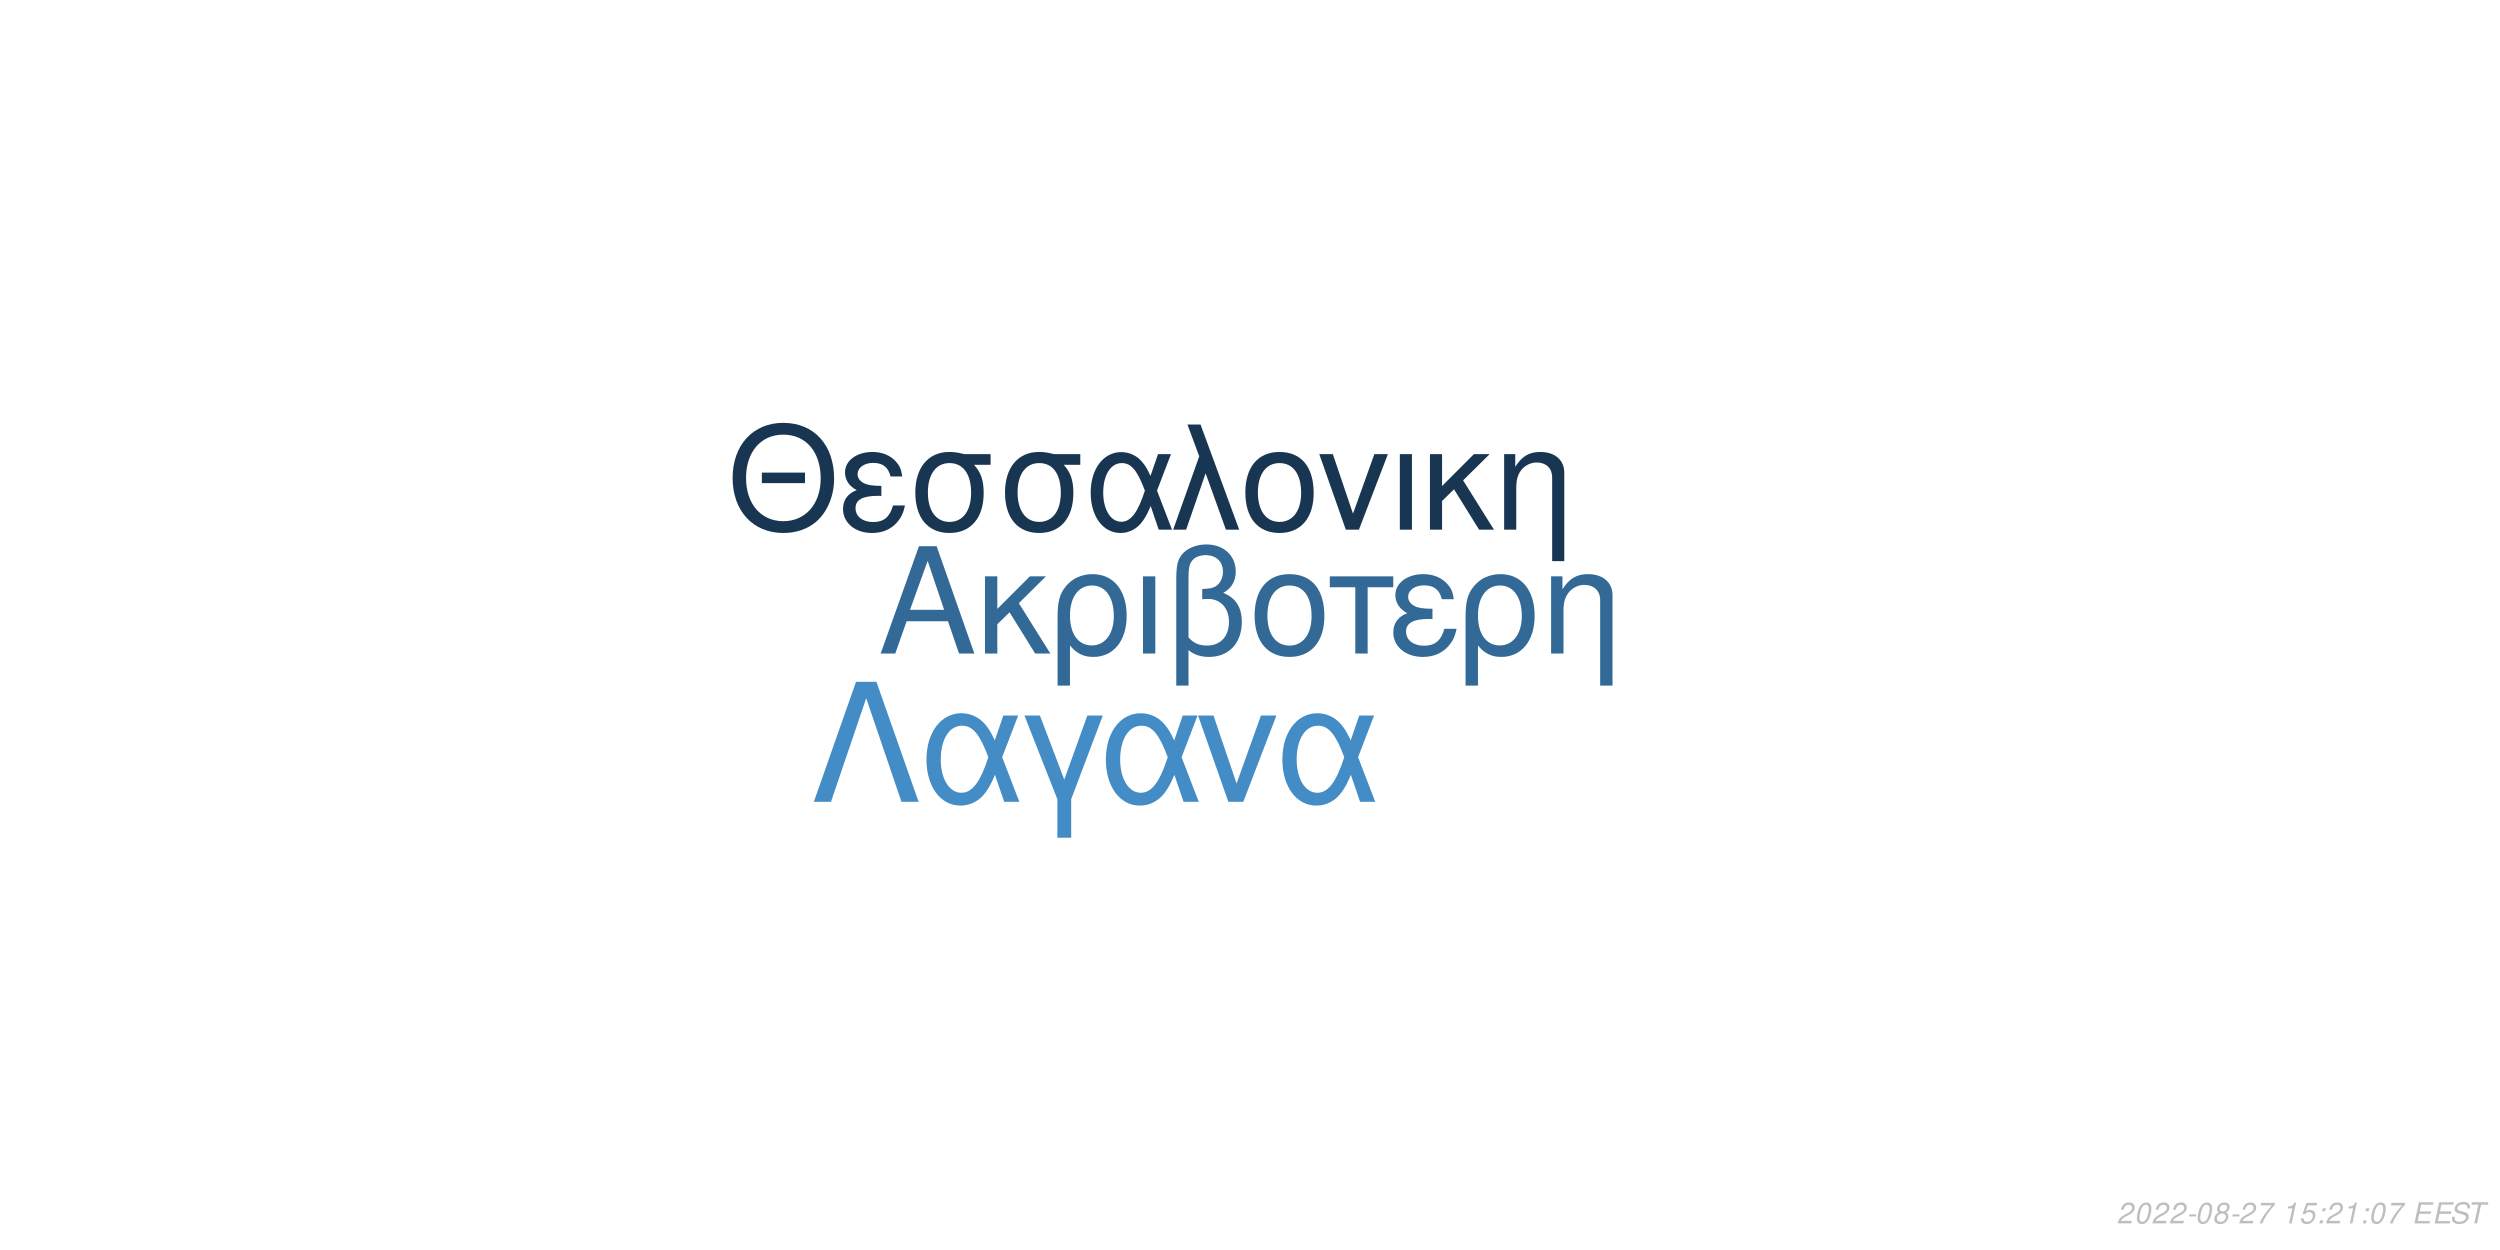
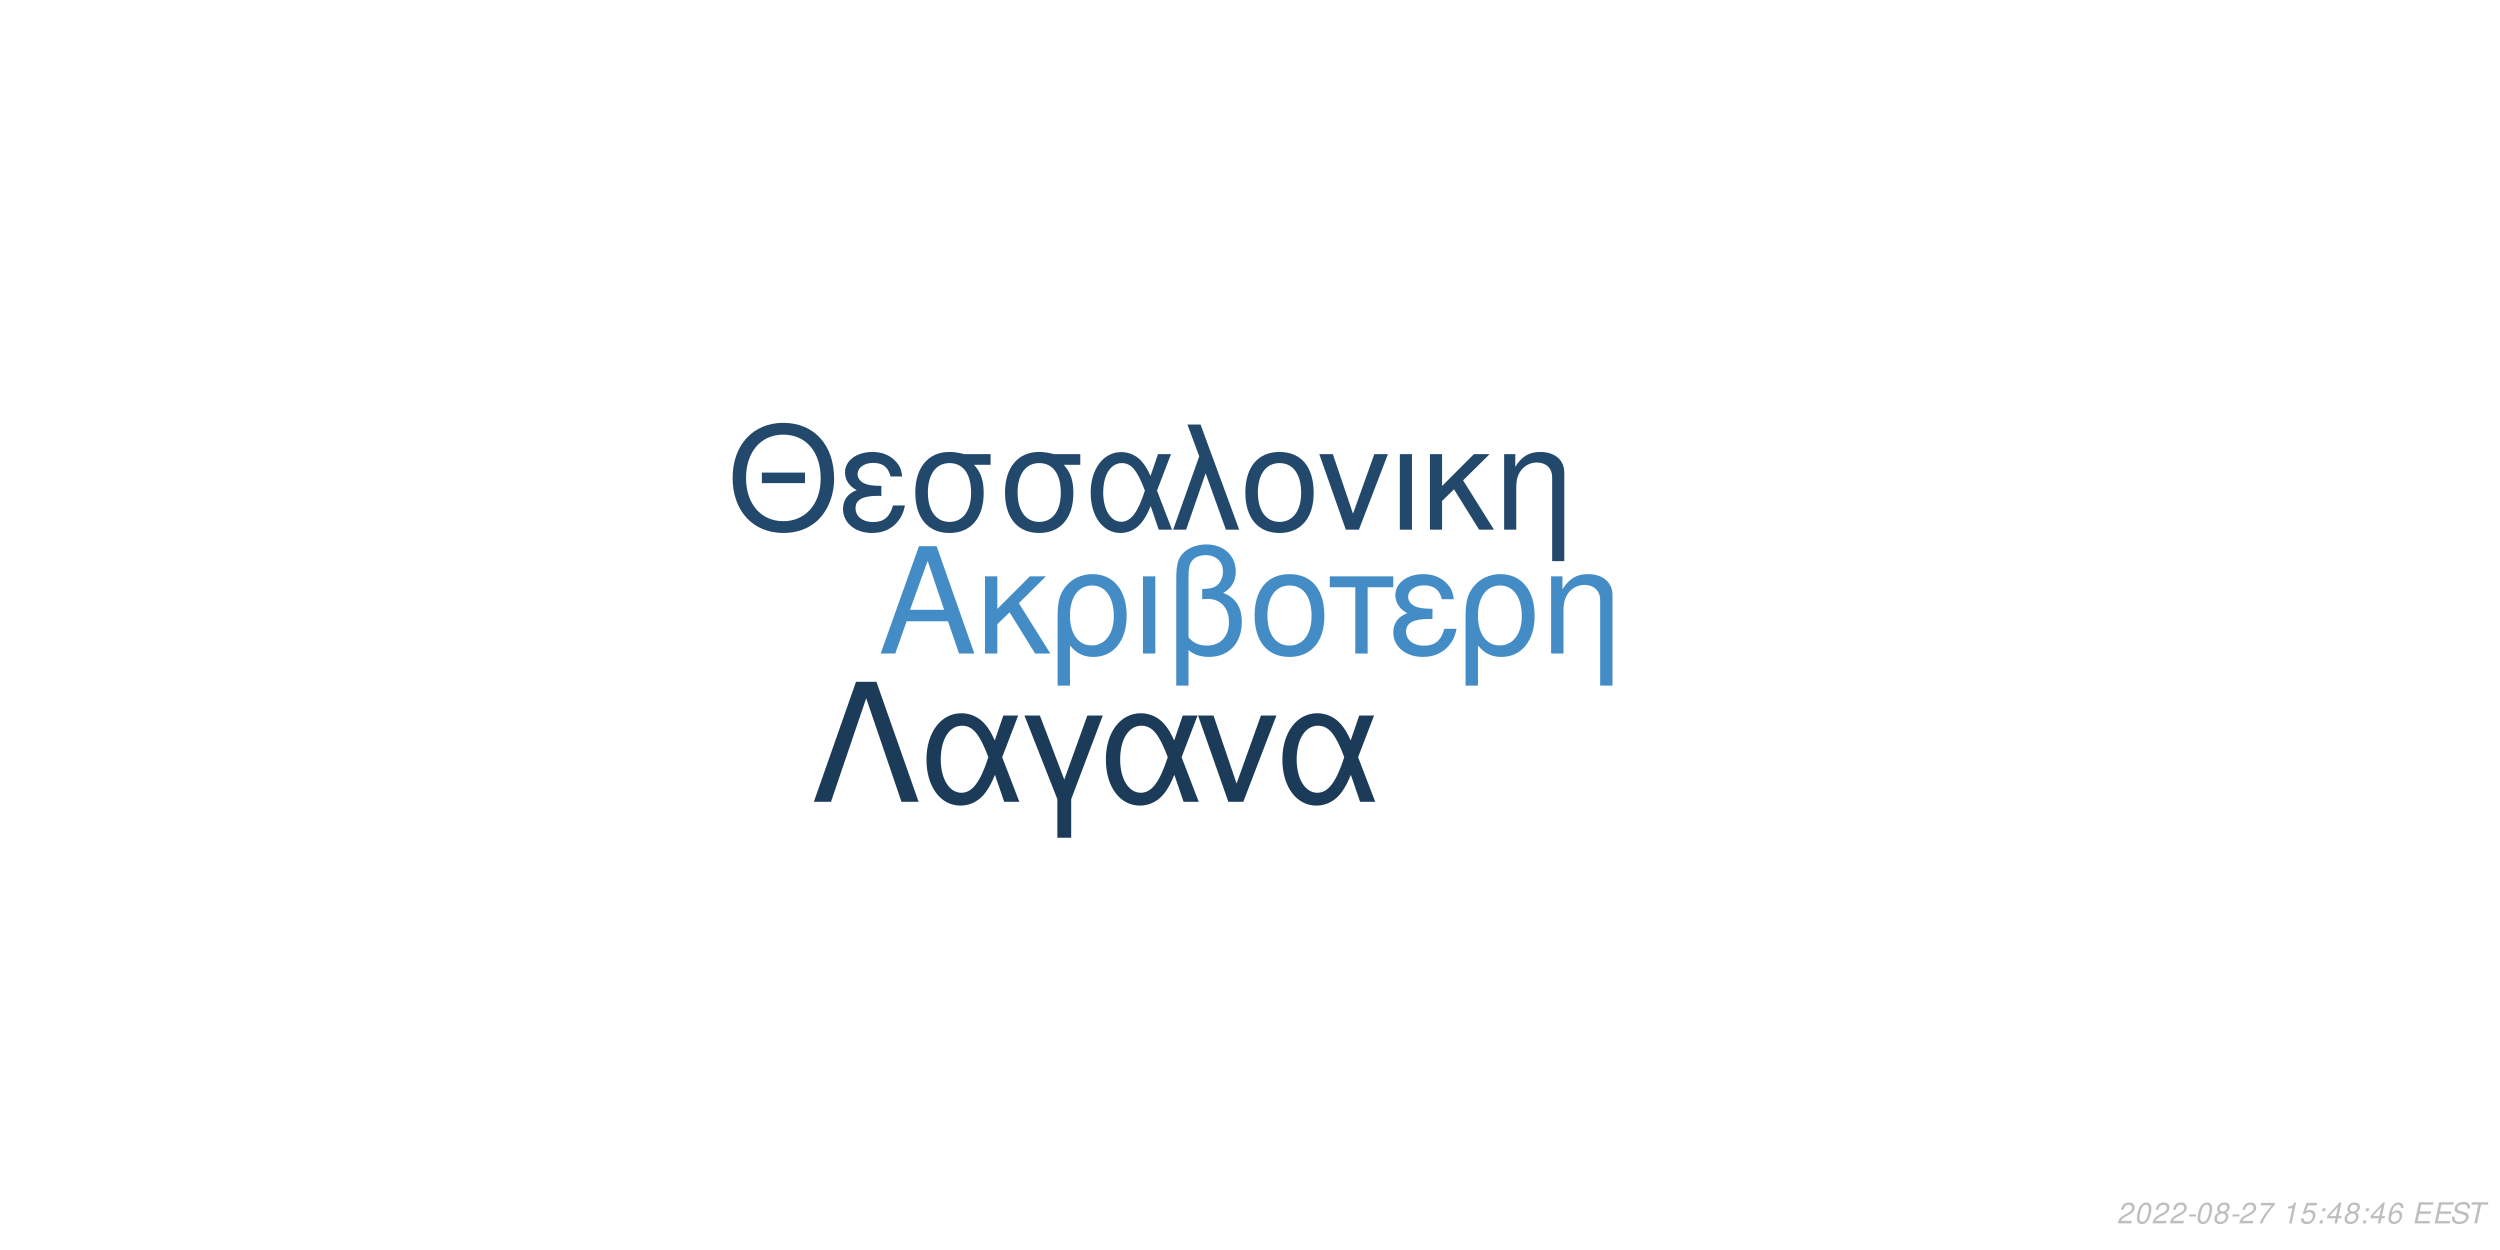
<svg xmlns="http://www.w3.org/2000/svg" xmlns:xlink="http://www.w3.org/1999/xlink" width="864pt" height="432pt" viewBox="0 0 864 432" version="1.1">
  <defs>
    <g>
      <symbol overflow="visible" id="glyph0-0">
        <path style="stroke:none;" d="" />
      </symbol>
      <symbol overflow="visible" id="glyph0-1">
        <path style="stroke:none;" d="M 24.125 -11.141 L 27.938 0 L 33.234 0 L 20.203 -37.094 L 14.094 -37.094 L 0.859 0 L 5.906 0 L 9.828 -11.141 Z M 22.797 -15.109 L 11 -15.109 L 17.094 -32.016 Z M 22.797 -15.109 " />
      </symbol>
      <symbol overflow="visible" id="glyph0-2">
        <path style="stroke:none;" d="M 7.172 -15.422 L 7.172 -26.672 L 2.906 -26.672 L 2.906 0 L 7.172 0 L 7.172 -10.125 L 11.406 -14.25 L 20.25 0 L 25.5 0 L 14.609 -17.406 L 23.969 -26.672 L 18.422 -26.672 Z M 7.172 -15.422 " />
      </symbol>
      <symbol overflow="visible" id="glyph0-3">
        <path style="stroke:none;" d="M 3 11.094 L 7.281 11.094 L 7.281 -2.797 C 9.516 -0.047 11.953 1.172 15.375 1.172 C 22.344 1.172 26.875 -4.422 26.875 -13.031 C 26.875 -21.891 22.297 -27.438 15.062 -27.438 C 11.297 -27.438 7.984 -25.906 5.797 -23.156 C 3.672 -20.516 3 -17.969 3 -12.359 Z M 14.906 -23.516 C 19.547 -23.516 22.438 -19.438 22.438 -12.922 C 22.438 -6.812 19.391 -2.797 14.812 -2.797 C 10.172 -2.797 7.281 -6.766 7.281 -13.125 C 7.281 -19.484 10.234 -23.516 14.906 -23.516 Z M 14.906 -23.516 " />
      </symbol>
      <symbol overflow="visible" id="glyph0-4">
        <path style="stroke:none;" d="M 3.516 0 L 7.781 0 L 7.781 -26.672 L 3.516 -26.672 Z M 3.516 0 " />
      </symbol>
      <symbol overflow="visible" id="glyph0-5">
        <path style="stroke:none;" d="M 4.016 11.094 L 8.25 11.094 L 8.25 -1.172 C 10.172 0.406 12.422 1.172 15.312 1.172 C 22.188 1.172 26.672 -3.609 26.672 -10.891 C 26.672 -15.984 24.578 -19.234 20.25 -20.969 C 23.109 -22.547 24.578 -25.031 24.578 -28.344 C 24.578 -33.844 20.406 -37.703 14.453 -37.703 C 10.938 -37.703 7.734 -36.391 6 -34.25 C 4.484 -32.422 4.016 -30.328 4.016 -25.391 Z M 8.25 -25.656 C 8.25 -29.359 8.5 -30.844 9.469 -32.062 C 10.375 -33.281 12.156 -34 14.094 -34 C 17.812 -34 20.156 -31.812 20.156 -28.297 C 20.156 -25.953 18.984 -23.812 17.297 -23.047 C 16.281 -22.547 15.469 -22.438 12.984 -22.297 L 12.984 -18.781 C 13.734 -18.828 14.344 -18.875 14.969 -18.875 C 19.344 -18.875 22.234 -15.719 22.234 -10.891 C 22.234 -5.906 19.281 -2.75 14.656 -2.75 C 11.953 -2.75 9.922 -3.609 8.25 -5.594 Z M 8.25 -25.656 " />
      </symbol>
      <symbol overflow="visible" id="glyph0-6">
        <path style="stroke:none;" d="M 14.094 -27.438 C 6.562 -27.438 2.094 -22.094 2.094 -13.125 C 2.094 -4.125 6.562 1.172 14.141 1.172 C 21.672 1.172 26.203 -4.172 26.203 -12.922 C 26.203 -22.188 21.828 -27.438 14.094 -27.438 Z M 14.141 -23.516 C 18.938 -23.516 21.781 -19.594 21.781 -12.984 C 21.781 -6.672 18.828 -2.75 14.141 -2.75 C 9.422 -2.75 6.516 -6.672 6.516 -13.125 C 6.516 -19.594 9.422 -23.516 14.141 -23.516 Z M 14.141 -23.516 " />
      </symbol>
      <symbol overflow="visible" id="glyph0-7">
        <path style="stroke:none;" d="M 7.891 0 L 12.156 0 L 12.156 -22.906 L 21.016 -22.906 L 21.016 -26.672 L -0.922 -26.672 L -0.922 -22.906 L 7.891 -22.906 Z M 7.891 0 " />
      </symbol>
      <symbol overflow="visible" id="glyph0-8">
        <path style="stroke:none;" d="M 14.562 -15.469 C 11.344 -15.469 9.562 -15.781 8.297 -16.438 C 6.922 -17.203 6.156 -18.328 6.156 -19.547 C 6.156 -21.891 8.453 -23.562 11.656 -23.562 C 15.062 -23.562 16.953 -22.094 17.812 -18.781 L 21.938 -18.781 C 21.578 -21.266 21.062 -22.5 19.797 -23.922 C 17.812 -26.203 14.906 -27.438 11.453 -27.438 C 5.797 -27.438 1.734 -24.375 1.734 -20.203 C 1.734 -17.609 3.156 -15.375 5.859 -13.938 C 2.797 -12.875 1.016 -10.484 1.016 -7.328 C 1.016 -2.391 5.297 1.172 11.25 1.172 C 14.969 1.172 17.906 -0.109 20.156 -2.641 C 21.578 -4.328 22.297 -5.797 22.906 -8.547 L 18.672 -8.547 C 17.5 -4.422 15.422 -2.703 11.609 -2.703 C 7.938 -2.703 5.438 -4.688 5.438 -7.578 C 5.438 -10.578 7.938 -11.953 13.484 -11.953 C 13.641 -11.953 14.094 -11.953 14.562 -11.906 Z M 14.562 -15.469 " />
      </symbol>
      <symbol overflow="visible" id="glyph0-9">
        <path style="stroke:none;" d="M 3.562 -26.672 L 3.562 0 L 7.844 0 L 7.844 -14.703 C 7.844 -17.906 8.5 -19.891 10.031 -21.531 C 11.406 -22.953 13.188 -23.719 15.062 -23.719 C 18.375 -23.719 20.516 -21.672 20.516 -18.469 L 20.516 11.094 L 24.781 11.094 L 24.781 -20.156 C 24.781 -24.578 21.469 -27.438 16.328 -27.438 C 12.359 -27.438 9.828 -25.906 7.484 -22.188 L 7.484 -26.672 Z M 3.562 -26.672 " />
      </symbol>
      <symbol overflow="visible" id="glyph1-0">
        <path style="stroke:none;" d="" />
      </symbol>
      <symbol overflow="visible" id="glyph1-1">
        <path style="stroke:none;" d="M 26.859 -19.734 L 11.953 -19.734 L 11.953 -16.094 L 26.859 -16.094 Z M 19.328 -36.922 C 8.922 -36.922 1.844 -29.25 1.844 -17.891 C 1.844 -6.484 8.875 1.141 19.391 1.141 C 23.812 1.141 27.703 -0.203 30.641 -2.688 C 34.578 -6.031 36.922 -11.656 36.922 -17.594 C 36.922 -29.297 30 -36.922 19.328 -36.922 Z M 19.328 -32.844 C 27.203 -32.844 32.281 -26.906 32.281 -17.688 C 32.281 -8.922 27.062 -2.938 19.391 -2.938 C 11.609 -2.938 6.484 -8.922 6.484 -17.891 C 6.484 -26.859 11.609 -32.844 19.328 -32.844 Z M 19.328 -32.844 " />
      </symbol>
      <symbol overflow="visible" id="glyph1-2">
        <path style="stroke:none;" d="M 14.25 -15.141 C 11.109 -15.141 9.375 -15.453 8.125 -16.094 C 6.781 -16.844 6.031 -17.938 6.031 -19.141 C 6.031 -21.422 8.266 -23.078 11.406 -23.078 C 14.75 -23.078 16.594 -21.625 17.438 -18.391 L 21.469 -18.391 C 21.125 -20.828 20.625 -22.031 19.391 -23.422 C 17.438 -25.656 14.594 -26.859 11.219 -26.859 C 5.688 -26.859 1.688 -23.875 1.688 -19.781 C 1.688 -17.234 3.094 -15.047 5.734 -13.656 C 2.734 -12.609 1 -10.266 1 -7.172 C 1 -2.344 5.188 1.141 11.016 1.141 C 14.656 1.141 17.547 -0.094 19.734 -2.594 C 21.125 -4.234 21.828 -5.688 22.422 -8.375 L 18.281 -8.375 C 17.141 -4.328 15.094 -2.641 11.359 -2.641 C 7.766 -2.641 5.328 -4.578 5.328 -7.422 C 5.328 -10.359 7.766 -11.703 13.203 -11.703 C 13.359 -11.703 13.797 -11.703 14.25 -11.656 Z M 14.25 -15.141 " />
      </symbol>
      <symbol overflow="visible" id="glyph1-3">
        <path style="stroke:none;" d="M 29 -26.109 L 19.938 -26.109 C 17.594 -26.703 16.438 -26.859 14.703 -26.859 C 7.469 -26.859 2.984 -21.469 2.984 -12.859 C 2.984 -4.031 7.375 1.141 14.797 1.141 C 22.172 1.141 26.609 -4.078 26.609 -12.656 C 26.609 -17.047 25.656 -19.828 23.266 -22.422 L 29 -22.422 Z M 14.797 -23.016 C 19.531 -23.016 22.266 -19.234 22.266 -12.75 C 22.266 -6.531 19.438 -2.688 14.797 -2.688 C 10.172 -2.688 7.328 -6.531 7.328 -12.859 C 7.328 -19.188 10.172 -23.016 14.797 -23.016 Z M 14.797 -23.016 " />
      </symbol>
      <symbol overflow="visible" id="glyph1-4">
        <path style="stroke:none;" d="M 29.344 -26.109 L 24.859 -26.109 L 22.266 -18.578 C 21.125 -21.031 20.484 -22.125 19.328 -23.469 C 17.547 -25.609 14.906 -26.812 12.156 -26.812 C 5.984 -26.812 1.594 -20.984 1.594 -12.812 C 1.594 -4.578 5.828 1.141 11.906 1.141 C 14.953 1.141 17.734 -0.344 19.625 -3.047 C 20.672 -4.531 21.281 -5.688 22.328 -8.172 L 25.109 0 L 29.703 0 L 24.516 -13.5 Z M 20.328 -13.5 C 17.891 -5.922 15.453 -2.734 12.156 -2.734 C 8.516 -2.734 5.922 -6.922 5.922 -12.812 C 5.922 -18.938 8.516 -23.016 12.359 -23.016 C 15.594 -23.016 17.688 -20.531 20.328 -13.5 Z M 20.328 -13.5 " />
      </symbol>
      <symbol overflow="visible" id="glyph1-5">
        <path style="stroke:none;" d="M 1.094 0 L 5.578 0 L 12.312 -19.484 L 19.328 0 L 23.922 0 L 10.562 -36.328 L 6.031 -36.328 L 10.109 -25.359 Z M 1.094 0 " />
      </symbol>
      <symbol overflow="visible" id="glyph1-6">
        <path style="stroke:none;" d="M 13.797 -26.859 C 6.422 -26.859 2.047 -21.625 2.047 -12.859 C 2.047 -4.031 6.422 1.141 13.859 1.141 C 21.234 1.141 25.656 -4.078 25.656 -12.656 C 25.656 -21.719 21.375 -26.859 13.797 -26.859 Z M 13.859 -23.016 C 18.531 -23.016 21.328 -19.188 21.328 -12.703 C 21.328 -6.531 18.438 -2.688 13.859 -2.688 C 9.219 -2.688 6.375 -6.531 6.375 -12.859 C 6.375 -19.188 9.219 -23.016 13.859 -23.016 Z M 13.859 -23.016 " />
      </symbol>
      <symbol overflow="visible" id="glyph1-7">
        <path style="stroke:none;" d="M 14.297 0 L 24.312 -26.109 L 19.625 -26.109 L 12.25 -5.531 L 5.281 -26.109 L 0.594 -26.109 L 9.766 0 Z M 14.297 0 " />
      </symbol>
      <symbol overflow="visible" id="glyph1-8">
        <path style="stroke:none;" d="M 3.438 0 L 7.625 0 L 7.625 -26.109 L 3.438 -26.109 Z M 3.438 0 " />
      </symbol>
      <symbol overflow="visible" id="glyph1-9">
        <path style="stroke:none;" d="M 7.031 -15.094 L 7.031 -26.109 L 2.844 -26.109 L 2.844 0 L 7.031 0 L 7.031 -9.922 L 11.156 -13.953 L 19.828 0 L 24.969 0 L 14.297 -17.047 L 23.469 -26.109 L 18.031 -26.109 Z M 7.031 -15.094 " />
      </symbol>
      <symbol overflow="visible" id="glyph1-10">
        <path style="stroke:none;" d="M 3.484 -26.109 L 3.484 0 L 7.672 0 L 7.672 -14.406 C 7.672 -17.547 8.328 -19.484 9.812 -21.078 C 11.156 -22.469 12.906 -23.219 14.75 -23.219 C 17.984 -23.219 20.078 -21.234 20.078 -18.094 L 20.078 10.859 L 24.266 10.859 L 24.266 -19.734 C 24.266 -24.062 21.031 -26.859 16 -26.859 C 12.109 -26.859 9.609 -25.359 7.328 -21.719 L 7.328 -26.109 Z M 3.484 -26.109 " />
      </symbol>
      <symbol overflow="visible" id="glyph2-0">
        <path style="stroke:none;" d="" />
      </symbol>
      <symbol overflow="visible" id="glyph2-1">
        <path style="stroke:none;" d="M 22.531 -41.484 L 15.484 -41.484 L 0.906 0 L 6.828 0 L 19 -35.797 L 31.188 0 L 37.109 0 Z M 22.531 -41.484 " />
      </symbol>
      <symbol overflow="visible" id="glyph2-2">
        <path style="stroke:none;" d="M 33.516 -29.812 L 28.391 -29.812 L 25.438 -21.219 C 24.125 -24.016 23.391 -25.266 22.078 -26.797 C 20.031 -29.25 17.016 -30.609 13.891 -30.609 C 6.828 -30.609 1.828 -23.953 1.828 -14.625 C 1.828 -5.234 6.656 1.312 13.594 1.312 C 17.078 1.312 20.266 -0.391 22.422 -3.469 C 23.609 -5.172 24.297 -6.484 25.5 -9.328 L 28.688 0 L 33.922 0 L 28 -15.422 Z M 23.219 -15.422 C 20.422 -6.766 17.641 -3.125 13.891 -3.125 C 9.734 -3.125 6.766 -7.906 6.766 -14.625 C 6.766 -21.625 9.734 -26.297 14.109 -26.297 C 17.812 -26.297 20.203 -23.453 23.219 -15.422 Z M 23.219 -15.422 " />
      </symbol>
      <symbol overflow="visible" id="glyph2-3">
        <path style="stroke:none;" d="M 12.062 12.406 L 16.844 12.406 L 16.844 -0.906 L 27.766 -29.812 L 22.422 -29.812 L 14.453 -7.688 L 6.031 -29.812 L 0.688 -29.812 L 12.062 -0.906 Z M 12.062 12.406 " />
      </symbol>
      <symbol overflow="visible" id="glyph2-4">
        <path style="stroke:none;" d="M 16.328 0 L 27.766 -29.812 L 22.422 -29.812 L 14 -6.312 L 6.031 -29.812 L 0.688 -29.812 L 11.156 0 Z M 16.328 0 " />
      </symbol>
      <symbol overflow="visible" id="glyph3-0">
        <path style="stroke:none;" d="" />
      </symbol>
      <symbol overflow="visible" id="glyph3-1">
        <path style="stroke:none;" d="M 5.234 -0.875 L 1.469 -0.875 C 1.641 -1.375 2.203 -1.891 3.109 -2.344 L 4.234 -2.938 C 5.562 -3.625 6.219 -4.469 6.219 -5.484 C 6.219 -5.938 6.062 -6.359 5.797 -6.656 C 5.469 -7.047 4.984 -7.234 4.312 -7.234 C 2.766 -7.234 1.891 -6.453 1.484 -4.734 L 2.375 -4.734 C 2.484 -5.188 2.609 -5.484 2.797 -5.75 C 3.094 -6.203 3.609 -6.453 4.188 -6.453 C 4.891 -6.453 5.344 -6.031 5.344 -5.375 C 5.344 -4.703 4.859 -4.094 4.016 -3.656 L 2.984 -3.125 C 1.234 -2.188 0.797 -1.656 0.344 -0.016 L 5.047 -0.016 Z M 5.234 -0.875 " />
      </symbol>
      <symbol overflow="visible" id="glyph3-2">
        <path style="stroke:none;" d="M 4.203 -7.234 C 3.375 -7.234 2.688 -6.812 2.125 -5.984 C 1.484 -5.047 0.984 -3.188 0.984 -1.734 C 0.984 -1.109 1.172 -0.562 1.484 -0.266 C 1.797 0.047 2.281 0.234 2.766 0.234 C 3.625 0.234 4.281 -0.156 4.859 -1.016 C 5.516 -1.953 6 -3.797 6 -5.266 C 6 -6.5 5.328 -7.234 4.203 -7.234 Z M 4.094 -6.453 C 4.734 -6.453 5.125 -5.984 5.125 -5.156 C 5.125 -4.203 4.781 -2.625 4.406 -1.812 C 3.984 -0.938 3.516 -0.547 2.875 -0.547 C 2.25 -0.547 1.875 -1.031 1.875 -1.828 C 1.875 -2.797 2.203 -4.344 2.594 -5.203 C 2.984 -6.047 3.453 -6.453 4.094 -6.453 Z M 4.094 -6.453 " />
      </symbol>
      <symbol overflow="visible" id="glyph3-3">
        <path style="stroke:none;" d="M 3.516 -3.125 L 1.125 -3.125 L 0.969 -2.406 L 3.359 -2.406 Z M 3.516 -3.125 " />
      </symbol>
      <symbol overflow="visible" id="glyph3-4">
        <path style="stroke:none;" d="M 4.766 -3.797 C 5.078 -3.969 5.234 -4.078 5.438 -4.234 C 5.812 -4.594 6.062 -5.172 6.062 -5.734 C 6.062 -6.625 5.344 -7.234 4.266 -7.234 C 2.812 -7.234 1.703 -6.219 1.703 -4.875 C 1.703 -4.406 1.875 -4.125 2.359 -3.812 C 1.297 -3.312 0.75 -2.516 0.75 -1.469 C 0.75 -0.438 1.547 0.234 2.812 0.234 C 3.656 0.234 4.359 -0.094 4.938 -0.734 C 5.359 -1.234 5.609 -1.859 5.609 -2.438 C 5.609 -3.047 5.312 -3.516 4.766 -3.797 Z M 4.109 -6.453 C 4.797 -6.453 5.188 -6.125 5.188 -5.578 C 5.188 -5.266 5.062 -4.922 4.859 -4.672 C 4.562 -4.312 4.188 -4.156 3.656 -4.156 C 2.984 -4.156 2.594 -4.453 2.594 -4.984 C 2.594 -5.859 3.203 -6.453 4.109 -6.453 Z M 3.453 -3.406 C 4.234 -3.406 4.734 -2.984 4.734 -2.312 C 4.734 -1.312 3.922 -0.547 2.875 -0.547 C 2.125 -0.547 1.625 -0.969 1.625 -1.625 C 1.625 -2.609 2.438 -3.406 3.453 -3.406 Z M 3.453 -3.406 " />
      </symbol>
      <symbol overflow="visible" id="glyph3-5">
        <path style="stroke:none;" d="M 6.703 -7.094 L 1.953 -7.094 L 1.766 -6.219 L 5.594 -6.219 C 3.344 -3.688 2.266 -2.109 1.375 0 L 2.344 0 C 3.031 -1.906 4.828 -4.594 6.547 -6.281 Z M 6.703 -7.094 " />
      </symbol>
      <symbol overflow="visible" id="glyph3-6">
        <path style="stroke:none;" d="" />
      </symbol>
      <symbol overflow="visible" id="glyph3-7">
        <path style="stroke:none;" d="M 3.703 -5.188 L 2.594 0 L 3.469 0 L 5.016 -7.234 L 4.438 -7.234 C 3.906 -6.156 3.688 -6.016 2.234 -5.812 L 2.109 -5.188 Z M 3.703 -5.188 " />
      </symbol>
      <symbol overflow="visible" id="glyph3-8">
        <path style="stroke:none;" d="M 6.297 -7.094 L 2.594 -7.094 L 1.234 -3.234 L 2.047 -3.234 C 2.656 -3.766 2.938 -3.906 3.531 -3.906 C 4.328 -3.906 4.797 -3.453 4.797 -2.688 C 4.797 -1.438 3.969 -0.547 2.828 -0.547 C 2.031 -0.547 1.609 -0.938 1.578 -1.734 L 0.703 -1.734 L 0.703 -1.516 C 0.703 -0.938 0.844 -0.547 1.188 -0.266 C 1.562 0.062 2.078 0.234 2.703 0.234 C 3.656 0.234 4.391 -0.156 4.984 -0.922 C 5.422 -1.5 5.672 -2.234 5.672 -2.953 C 5.672 -4 4.938 -4.672 3.812 -4.672 C 3.328 -4.672 2.906 -4.547 2.406 -4.234 L 3.109 -6.219 L 6.109 -6.219 Z M 6.297 -7.094 " />
      </symbol>
      <symbol overflow="visible" id="glyph3-9">
        <path style="stroke:none;" d="M 2.359 -1.031 L 1.312 -1.031 L 1.094 0 L 2.141 0 Z M 3.266 -5.234 L 2.219 -5.234 L 2 -4.203 L 3.047 -4.203 Z M 3.266 -5.234 " />
      </symbol>
      <symbol overflow="visible" id="glyph3-10">
+         <path style="stroke:none;" d="M 3.625 -1.75 L 3.266 0 L 4.141 0 L 4.516 -1.75 L 5.562 -1.75 L 5.734 -2.531 L 4.688 -2.531 L 5.688 -7.234 L 5.016 -7.234 L 0.844 -2.672 L 0.641 -1.75 Z M 3.797 -2.531 L 1.594 -2.531 L 4.469 -5.703 Z M 3.797 -2.531 " />
+       </symbol>
+       <symbol overflow="visible" id="glyph3-11">
+         <path style="stroke:none;" d="M 6.125 -5.344 L 6.141 -5.625 C 6.141 -6.609 5.453 -7.234 4.391 -7.234 C 3.438 -7.234 2.641 -6.719 2.016 -5.703 C 1.422 -4.781 0.938 -2.953 0.938 -1.688 C 0.938 -0.516 1.688 0.234 2.859 0.234 C 3.703 0.234 4.438 -0.156 5 -0.875 C 5.406 -1.422 5.672 -2.156 5.672 -2.766 C 5.672 -3.812 4.969 -4.5 3.906 -4.5 C 3.234 -4.5 2.672 -4.234 2.094 -3.625 C 2.406 -5.375 3.234 -6.453 4.25 -6.453 C 4.703 -6.453 5.062 -6.234 5.172 -5.844 C 5.203 -5.719 5.234 -5.578 5.25 -5.344 Z M 3.656 -3.734 C 4.344 -3.734 4.797 -3.281 4.797 -2.625 C 4.797 -1.469 3.984 -0.547 2.984 -0.547 C 2.297 -0.547 1.812 -1.047 1.812 -1.766 C 1.812 -2.859 2.625 -3.734 3.656 -3.734 Z M 3.656 -3.734 " />
+       </symbol>
+       <symbol overflow="visible" id="glyph3-12">
        <path style="stroke:none;" d="M 2.547 -3.312 L 6.5 -3.312 L 6.688 -4.141 L 2.719 -4.141 L 3.219 -6.469 L 7.344 -6.469 L 7.516 -7.297 L 2.453 -7.297 L 0.906 0 L 6.125 0 L 6.297 -0.812 L 2.016 -0.812 Z M 2.547 -3.312 " />
      </symbol>
-       <symbol overflow="visible" id="glyph3-11">
+       <symbol overflow="visible" id="glyph3-13">
        <path style="stroke:none;" d="M 7.062 -5.156 C 7.125 -5.438 7.141 -5.562 7.141 -5.703 C 7.141 -6.156 6.938 -6.594 6.594 -6.891 C 6.188 -7.25 5.656 -7.406 4.875 -7.406 C 3.844 -7.406 3.047 -7.125 2.5 -6.562 C 2.094 -6.141 1.781 -5.438 1.781 -4.922 C 1.781 -4.297 2.219 -3.766 2.891 -3.562 L 4.594 -3.094 C 5.406 -2.859 5.734 -2.578 5.734 -2.094 C 5.734 -1.781 5.547 -1.406 5.266 -1.141 C 4.844 -0.766 4.266 -0.578 3.453 -0.578 C 2.328 -0.578 1.812 -0.984 1.812 -1.906 C 1.812 -2.047 1.812 -2.125 1.844 -2.312 L 0.984 -2.312 C 0.906 -2.062 0.891 -1.906 0.891 -1.688 C 0.891 -0.484 1.797 0.234 3.297 0.234 C 4.359 0.234 5.234 -0.062 5.812 -0.609 C 6.344 -1.078 6.688 -1.797 6.688 -2.375 C 6.688 -2.641 6.609 -2.906 6.453 -3.156 C 6.234 -3.5 5.938 -3.703 5.469 -3.828 L 3.75 -4.312 C 2.984 -4.547 2.734 -4.734 2.734 -5.188 C 2.734 -5.547 2.875 -5.844 3.188 -6.109 C 3.547 -6.438 4.031 -6.594 4.703 -6.594 C 5.266 -6.594 5.688 -6.484 5.906 -6.297 C 6.094 -6.125 6.219 -5.797 6.219 -5.516 C 6.219 -5.422 6.203 -5.344 6.188 -5.156 Z M 7.062 -5.156 " />
      </symbol>
-       <symbol overflow="visible" id="glyph3-12">
+       <symbol overflow="visible" id="glyph3-14">
        <path style="stroke:none;" d="M 4.938 -6.469 L 7.312 -6.469 L 7.484 -7.297 L 1.75 -7.297 L 1.578 -6.469 L 3.984 -6.469 L 2.609 0 L 3.547 0 Z M 4.938 -6.469 " />
      </symbol>
    </g>
  </defs>
  <g id="surface1">
    <rect x="0" y="0" width="864" height="432" style="fill:rgb(100%,100%,100%);fill-opacity:1;stroke:none;" />
-     <g style="fill:rgb(19.608%,41.176%,58.824%);fill-opacity:1;">
+     <g style="fill:rgb(26.667%,54.902%,77.647%);fill-opacity:1;">
      <use xlink:href="#glyph0-1" x="303.5" y="225.861" />
      <use xlink:href="#glyph0-2" x="337.5" y="225.861" />
      <use xlink:href="#glyph0-3" x="362.5" y="225.861" />
      <use xlink:href="#glyph0-4" x="391.5" y="225.861" />
      <use xlink:href="#glyph0-5" x="402.5" y="225.861" />
      <use xlink:href="#glyph0-6" x="431.5" y="225.861" />
      <use xlink:href="#glyph0-7" x="460.5" y="225.861" />
      <use xlink:href="#glyph0-8" x="480.5" y="225.861" />
      <use xlink:href="#glyph0-3" x="503.5" y="225.861" />
      <use xlink:href="#glyph0-9" x="532.5" y="225.861" />
    </g>
-     <g style="fill:rgb(9.412%,21.176%,31.765%);fill-opacity:1;">
+     <g style="fill:rgb(13.333%,28.235%,41.961%);fill-opacity:1;">
      <use xlink:href="#glyph1-1" x="251.348" y="183.058" />
      <use xlink:href="#glyph1-2" x="290.348" y="183.058" />
      <use xlink:href="#glyph1-3" x="313.348" y="183.058" />
      <use xlink:href="#glyph1-3" x="344.348" y="183.058" />
      <use xlink:href="#glyph1-4" x="375.348" y="183.058" />
      <use xlink:href="#glyph1-5" x="404.348" y="183.058" />
      <use xlink:href="#glyph1-6" x="428.348" y="183.058" />
      <use xlink:href="#glyph1-7" x="455.348" y="183.058" />
      <use xlink:href="#glyph1-8" x="480.348" y="183.058" />
      <use xlink:href="#glyph1-9" x="491.348" y="183.058" />
      <use xlink:href="#glyph1-10" x="516.348" y="183.058" />
    </g>
-     <g style="fill:rgb(26.275%,54.902%,77.255%);fill-opacity:1;">
+     <g style="fill:rgb(10.588%,23.137%,34.51%);fill-opacity:1;">
      <use xlink:href="#glyph2-1" x="280.359" y="277.105" />
      <use xlink:href="#glyph2-2" x="318.359" y="277.105" />
      <use xlink:href="#glyph2-3" x="353.359" y="277.105" />
      <use xlink:href="#glyph2-2" x="380.359" y="277.105" />
      <use xlink:href="#glyph2-4" x="413.359" y="277.105" />
      <use xlink:href="#glyph2-2" x="441.359" y="277.105" />
    </g>
    <g style="fill:rgb(74.51%,74.51%,74.51%);fill-opacity:1;">
      <use xlink:href="#glyph3-1" x="731.52" y="422.81" />
      <use xlink:href="#glyph3-2" x="737.52" y="422.81" />
      <use xlink:href="#glyph3-1" x="743.52" y="422.81" />
      <use xlink:href="#glyph3-1" x="749.52" y="422.81" />
      <use xlink:href="#glyph3-3" x="755.52" y="422.81" />
      <use xlink:href="#glyph3-2" x="758.52" y="422.81" />
      <use xlink:href="#glyph3-4" x="764.52" y="422.81" />
      <use xlink:href="#glyph3-3" x="770.52" y="422.81" />
      <use xlink:href="#glyph3-1" x="773.52" y="422.81" />
      <use xlink:href="#glyph3-5" x="779.52" y="422.81" />
      <use xlink:href="#glyph3-6" x="785.52" y="422.81" />
      <use xlink:href="#glyph3-7" x="788.52" y="422.81" />
      <use xlink:href="#glyph3-8" x="794.52" y="422.81" />
      <use xlink:href="#glyph3-9" x="800.52" y="422.81" />
-       <use xlink:href="#glyph3-1" x="803.52" y="422.81" />
-       <use xlink:href="#glyph3-7" x="809.52" y="422.81" />
+       <use xlink:href="#glyph3-10" x="803.52" y="422.81" />
+       <use xlink:href="#glyph3-4" x="809.52" y="422.81" />
      <use xlink:href="#glyph3-9" x="815.52" y="422.81" />
-       <use xlink:href="#glyph3-2" x="818.52" y="422.81" />
-       <use xlink:href="#glyph3-5" x="824.52" y="422.81" />
+       <use xlink:href="#glyph3-10" x="818.52" y="422.81" />
+       <use xlink:href="#glyph3-11" x="824.52" y="422.81" />
      <use xlink:href="#glyph3-6" x="830.52" y="422.81" />
-       <use xlink:href="#glyph3-10" x="833.52" y="422.81" />
-       <use xlink:href="#glyph3-10" x="840.52" y="422.81" />
-       <use xlink:href="#glyph3-11" x="846.52" y="422.81" />
-       <use xlink:href="#glyph3-12" x="852.52" y="422.81" />
+       <use xlink:href="#glyph3-12" x="833.52" y="422.81" />
+       <use xlink:href="#glyph3-12" x="840.52" y="422.81" />
+       <use xlink:href="#glyph3-13" x="846.52" y="422.81" />
+       <use xlink:href="#glyph3-14" x="852.52" y="422.81" />
    </g>
  </g>
</svg>
